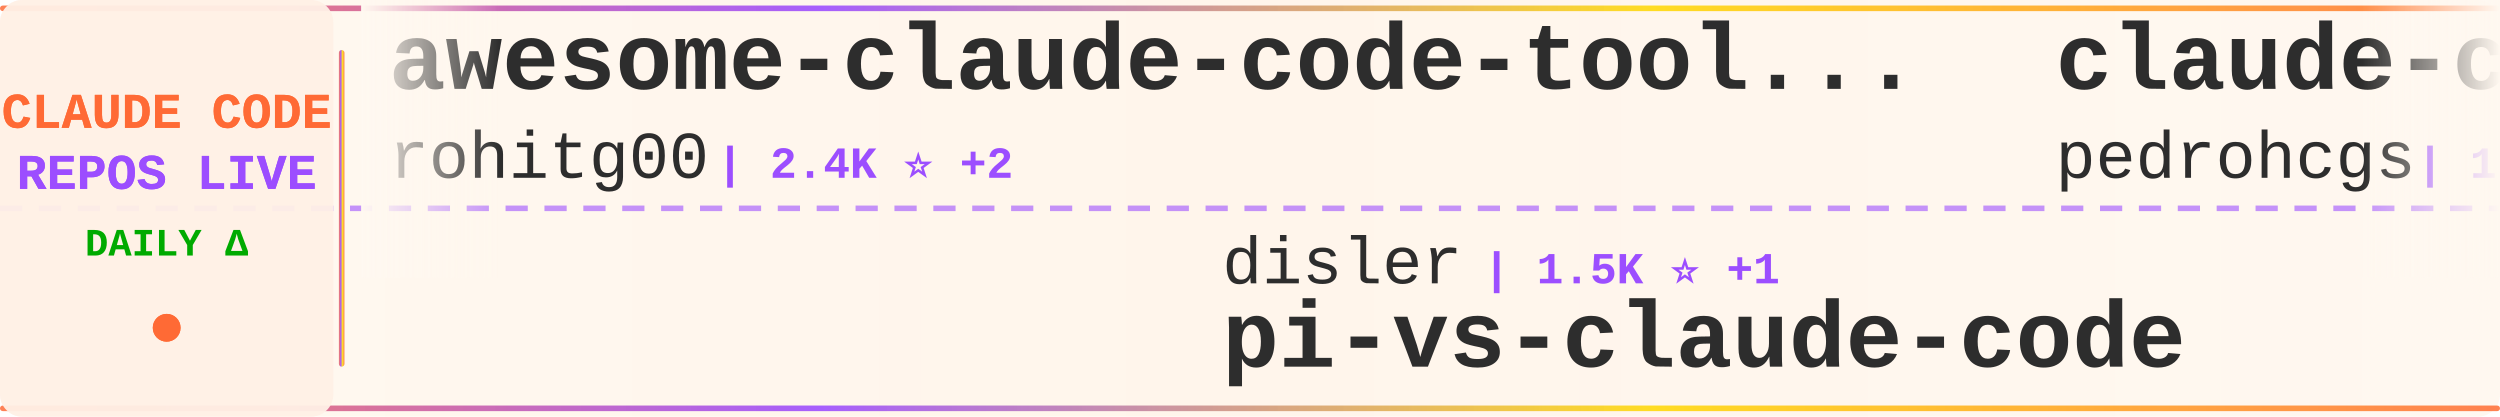
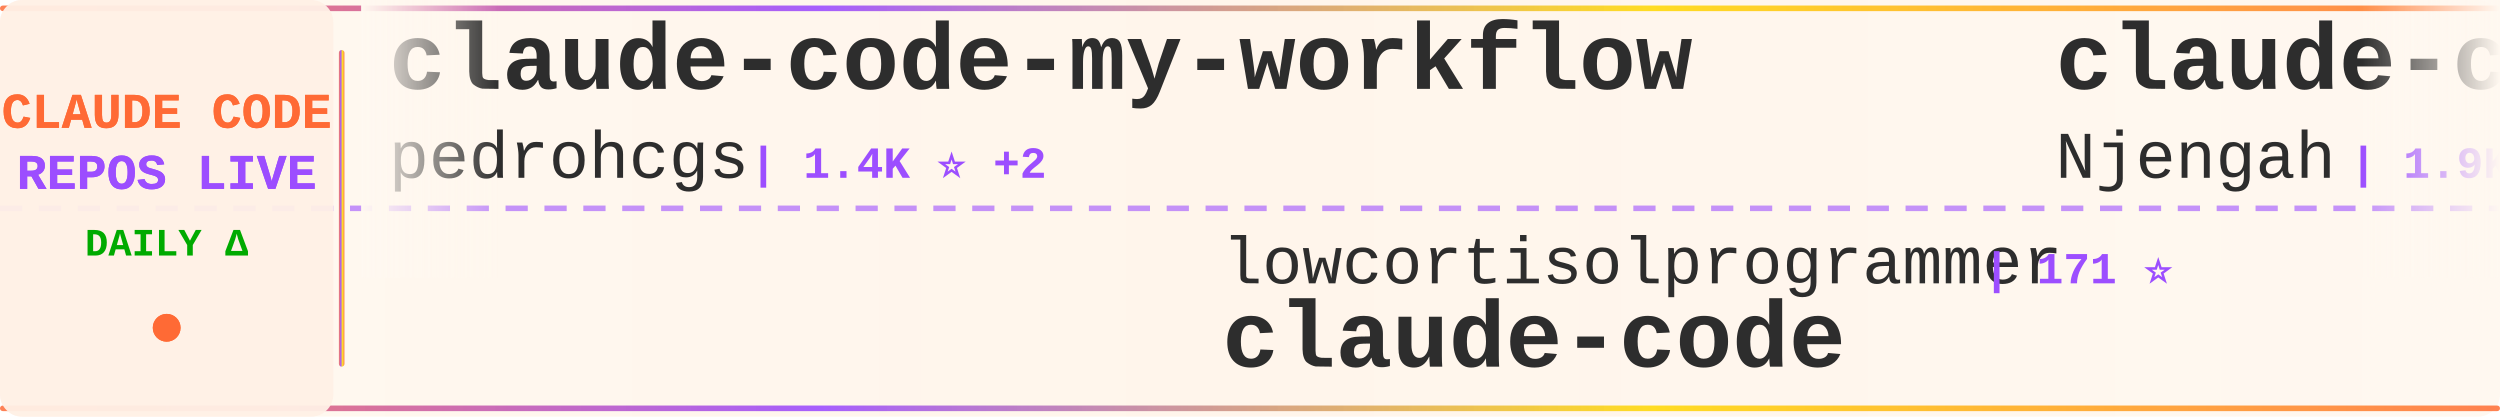
<svg xmlns="http://www.w3.org/2000/svg" width="900" height="150">
  <defs>
    <linearGradient id="tickerBg" x1="0%" y1="0%" x2="100%" y2="0%">
      <stop offset="0%" style="stop-color:#fff8f0;stop-opacity:0.98" />
      <stop offset="50%" style="stop-color:#fff5eb;stop-opacity:1" />
      <stop offset="100%" style="stop-color:#fff8f0;stop-opacity:0.98" />
    </linearGradient>
    <linearGradient id="borderGrad" x1="0%" y1="0%" x2="100%" y2="0%">
      <stop offset="0%" style="stop-color:#FF6B35;stop-opacity:0.85">
        <animate attributeName="stop-opacity" values="0.85;1;0.85" dur="2s" repeatCount="indefinite" />
      </stop>
      <stop offset="33%" style="stop-color:#9C4EFF;stop-opacity:0.9">
        <animate attributeName="stop-opacity" values="0.9;1;0.9" dur="2.2s" repeatCount="indefinite" />
      </stop>
      <stop offset="66%" style="stop-color:#FFD700;stop-opacity:0.85">
        <animate attributeName="stop-opacity" values="0.85;1;0.85" dur="1.8s" repeatCount="indefinite" />
      </stop>
      <stop offset="100%" style="stop-color:#FF6B35;stop-opacity:0.85">
        <animate attributeName="stop-opacity" values="0.85;1;0.85" dur="2s" repeatCount="indefinite" />
      </stop>
    </linearGradient>
    <filter id="textGlow">
      <feGaussianBlur stdDeviation="0.15" result="coloredBlur" />
      <feMerge>
        <feMergeNode in="coloredBlur" />
        <feMergeNode in="SourceGraphic" />
      </feMerge>
    </filter>
    <filter id="metricGlow">
      <feGaussianBlur stdDeviation="0.2" result="coloredBlur" />
      <feMerge>
        <feMergeNode in="coloredBlur" />
        <feMergeNode in="SourceGraphic" />
      </feMerge>
    </filter>
    <linearGradient id="leftFade" x1="0%" y1="0%" x2="100%" y2="0%">
      <stop offset="0%" style="stop-color:#fff8f0;stop-opacity:1" />
      <stop offset="100%" style="stop-color:#fff8f0;stop-opacity:0" />
    </linearGradient>
    <linearGradient id="rightFade" x1="0%" y1="0%" x2="100%" y2="0%">
      <stop offset="0%" style="stop-color:#fff8f0;stop-opacity:0" />
      <stop offset="100%" style="stop-color:#fff8f0;stop-opacity:1" />
    </linearGradient>
  </defs>
  <rect width="900" height="150" fill="url(#tickerBg)" rx="8" />
  <rect x="0" y="2" width="900" height="2" fill="url(#borderGrad)" rx="1" />
  <rect x="0" y="146" width="900" height="2" fill="url(#borderGrad)" rx="1" />
  <line x1="0" y1="75" x2="900" y2="75" stroke="#9C4EFF" stroke-width="2" stroke-dasharray="8 6" opacity="0.6" />
  <rect x="0" y="0" width="120" height="150" fill="#fff0e6" opacity="0.95" rx="8" />
  <text x="60" y="46" font-family="'Courier New', monospace" font-size="18" font-weight="bold" fill="#FF6B35" text-anchor="middle" filter="url(#textGlow)">
    CLAUDE CODE
  </text>
  <text x="60" y="68" font-family="'Courier New', monospace" font-size="18" font-weight="bold" fill="#9C4EFF" text-anchor="middle" filter="url(#textGlow)">
    REPOS LIVE
  </text>
  <text x="60" y="92" font-family="'Courier New', monospace" font-size="14" font-weight="bold" fill="#00aa00" text-anchor="middle">
    DAILY Δ
  </text>
  <circle cx="60" cy="118" r="5" fill="#FF6B35" filter="url(#metricGlow)">
    <animate attributeName="r" values="4;6;4" dur="1.5s" repeatCount="indefinite" />
    <animate attributeName="opacity" values="0.6;1;0.6" dur="1.5s" repeatCount="indefinite" />
  </circle>
  <rect x="122" y="18" width="2" height="114" fill="url(#borderGrad)" rx="1" />
  <clipPath id="tickerClip">
    <rect x="130" y="0" width="770" height="150" />
  </clipPath>
  <g clip-path="url(#tickerClip)">
    <g id="tickerItems">
      <animateTransform attributeName="transform" attributeType="XML" type="translate" from="0 0" to="-3000 0" dur="54s" repeatCount="indefinite" />
      <g transform="translate(0, 0)">
-         <text x="140" y="32" font-family="'Courier New', monospace" font-size="34" font-weight="bold" fill="#2d2d2d">awesome-claude-code-tool...</text>
-         <text x="140" y="64" font-family="'Courier New', monospace" font-size="24" font-weight="normal" fill="#2d2d2d" opacity="1.0">rohitg00</text>
-         <text x="258" y="64" font-family="'Courier New', monospace" font-size="16" font-weight="bold" fill="#9C4EFF"> | 2.4K ⭐ +2</text>
+         <text x="140" y="32" font-family="'Courier New', monospace" font-size="34" font-weight="bold" fill="#2d2d2d">claude-code-my-workflow</text>
+         <text x="140" y="64" font-family="'Courier New', monospace" font-size="24" font-weight="normal" fill="#2d2d2d" opacity="1.0">pedrohcgs</text>
+         <text x="270" y="64" font-family="'Courier New', monospace" font-size="16" font-weight="bold" fill="#9C4EFF"> | 1.4K ⭐ +2</text>
      </g>
      <g transform="translate(300, 0)">
-         <text x="140" y="102" font-family="'Courier New', monospace" font-size="24" font-weight="normal" fill="#2d2d2d" opacity="1.0">disler</text>
-         <text x="234" y="102" font-family="'Courier New', monospace" font-size="16" font-weight="bold" fill="#9C4EFF"> | 1.5K ⭐ +1</text>
-         <text x="140" y="132" font-family="'Courier New', monospace" font-size="34" font-weight="bold" fill="#2d2d2d">pi-vs-claude-code</text>
+         <text x="140" y="102" font-family="'Courier New', monospace" font-size="24" font-weight="normal" fill="#2d2d2d" opacity="1.0">lowcortisolprogrammer</text>
+         <text x="414" y="102" font-family="'Courier New', monospace" font-size="16" font-weight="bold" fill="#9C4EFF"> | 171 ⭐</text>
+         <text x="140" y="132" font-family="'Courier New', monospace" font-size="34" font-weight="bold" fill="#2d2d2d">claude-code</text>
      </g>
      <g transform="translate(600, 0)">
-         <text x="140" y="32" font-family="'Courier New', monospace" font-size="34" font-weight="bold" fill="#2d2d2d">claude-code-my-workflow</text>
-         <text x="140" y="64" font-family="'Courier New', monospace" font-size="24" font-weight="normal" fill="#2d2d2d" opacity="1.0">pedrohcgs</text>
-         <text x="270" y="64" font-family="'Courier New', monospace" font-size="16" font-weight="bold" fill="#9C4EFF"> | 1.4K ⭐</text>
+         <text x="140" y="32" font-family="'Courier New', monospace" font-size="34" font-weight="bold" fill="#2d2d2d">claude-code-cheat-sheet</text>
+         <text x="140" y="64" font-family="'Courier New', monospace" font-size="24" font-weight="normal" fill="#2d2d2d" opacity="1.0">Njengah</text>
+         <text x="246" y="64" font-family="'Courier New', monospace" font-size="16" font-weight="bold" fill="#9C4EFF"> | 1.9K ⭐ +1</text>
      </g>
      <g transform="translate(900, 0)">
-         <text x="140" y="102" font-family="'Courier New', monospace" font-size="24" font-weight="normal" fill="#2d2d2d" opacity="1.0">VILA-Lab</text>
-         <text x="258" y="102" font-family="'Courier New', monospace" font-size="16" font-weight="bold" fill="#9C4EFF"> | 2.0K ⭐ +2</text>
-         <text x="140" y="132" font-family="'Courier New', monospace" font-size="34" font-weight="bold" fill="#2d2d2d">Dive-into-Claude-Code</text>
+         <text x="140" y="102" font-family="'Courier New', monospace" font-size="24" font-weight="normal" fill="#2d2d2d" opacity="1.0">krusemediallc</text>
+         <text x="318" y="102" font-family="'Courier New', monospace" font-size="16" font-weight="bold" fill="#9C4EFF"> | 1.0K ⭐ +1</text>
+         <text x="140" y="132" font-family="'Courier New', monospace" font-size="34" font-weight="bold" fill="#2d2d2d">arcads-claude-code</text>
      </g>
      <g transform="translate(1200, 0)">
-         <text x="140" y="32" font-family="'Courier New', monospace" font-size="34" font-weight="bold" fill="#2d2d2d">ClaudeCode</text>
-         <text x="140" y="64" font-family="'Courier New', monospace" font-size="24" font-weight="normal" fill="#2d2d2d" opacity="1.0">guanshan</text>
-         <text x="258" y="64" font-family="'Courier New', monospace" font-size="16" font-weight="bold" fill="#9C4EFF"> | 61 ⭐</text>
+         <text x="140" y="32" font-family="'Courier New', monospace" font-size="34" font-weight="bold" fill="#2d2d2d">Claude-Code</text>
+         <text x="140" y="64" font-family="'Courier New', monospace" font-size="24" font-weight="normal" fill="#2d2d2d" opacity="1.0">KPR111</text>
+         <text x="234" y="64" font-family="'Courier New', monospace" font-size="16" font-weight="bold" fill="#9C4EFF"> | 18 ⭐</text>
      </g>
      <g transform="translate(1500, 0)">
-         <text x="140" y="102" font-family="'Courier New', monospace" font-size="24" font-weight="normal" fill="#2d2d2d" opacity="1.0">T-Lab-CUHKSZ</text>
-         <text x="306" y="102" font-family="'Courier New', monospace" font-size="16" font-weight="bold" fill="#9C4EFF"> | 326 ⭐</text>
-         <text x="140" y="132" font-family="'Courier New', monospace" font-size="34" font-weight="bold" fill="#2d2d2d">claude-code</text>
+         <text x="140" y="102" font-family="'Courier New', monospace" font-size="24" font-weight="normal" fill="#2d2d2d" opacity="1.0">andrew-kramer-inno</text>
+         <text x="378" y="102" font-family="'Courier New', monospace" font-size="16" font-weight="bold" fill="#9C4EFF"> | 594 ⭐</text>
+         <text x="140" y="132" font-family="'Courier New', monospace" font-size="34" font-weight="bold" fill="#2d2d2d">claude-code-source-build</text>
      </g>
      <g transform="translate(1800, 0)">
-         <text x="140" y="32" font-family="'Courier New', monospace" font-size="34" font-weight="bold" fill="#2d2d2d">claude-code-guide</text>
-         <text x="140" y="64" font-family="'Courier New', monospace" font-size="24" font-weight="normal" fill="#2d2d2d" opacity="1.0">Cranot</text>
-         <text x="234" y="64" font-family="'Courier New', monospace" font-size="16" font-weight="bold" fill="#9C4EFF"> | 2.8K ⭐</text>
+         <text x="140" y="32" font-family="'Courier New', monospace" font-size="34" font-weight="bold" fill="#2d2d2d">claude-code</text>
+         <text x="140" y="64" font-family="'Courier New', monospace" font-size="24" font-weight="normal" fill="#2d2d2d" opacity="1.0">T-Lab-CUHKSZ</text>
+         <text x="306" y="64" font-family="'Courier New', monospace" font-size="16" font-weight="bold" fill="#9C4EFF"> | 326 ⭐</text>
      </g>
      <g transform="translate(2100, 0)">
-         <text x="140" y="102" font-family="'Courier New', monospace" font-size="24" font-weight="normal" fill="#2d2d2d" opacity="1.0">SeemSeam</text>
-         <text x="258" y="102" font-family="'Courier New', monospace" font-size="16" font-weight="bold" fill="#9C4EFF"> | 3.3K ⭐</text>
-         <text x="140" y="132" font-family="'Courier New', monospace" font-size="34" font-weight="bold" fill="#2d2d2d">claude_codex_bridge</text>
+         <text x="140" y="102" font-family="'Courier New', monospace" font-size="24" font-weight="normal" fill="#2d2d2d" opacity="1.0">repowise-dev</text>
+         <text x="306" y="102" font-family="'Courier New', monospace" font-size="16" font-weight="bold" fill="#9C4EFF"> | 1.2K ⭐ +2</text>
+         <text x="140" y="132" font-family="'Courier New', monospace" font-size="34" font-weight="bold" fill="#2d2d2d">claude-code-prompts</text>
      </g>
      <g transform="translate(2400, 0)">
        <text x="140" y="32" font-family="'Courier New', monospace" font-size="34" font-weight="bold" fill="#2d2d2d">claude-code-hooks-master...</text>
        <text x="140" y="64" font-family="'Courier New', monospace" font-size="24" font-weight="normal" fill="#2d2d2d" opacity="1.0">disler</text>
-         <text x="234" y="64" font-family="'Courier New', monospace" font-size="16" font-weight="bold" fill="#9C4EFF"> | 3.8K ⭐ +1</text>
+         <text x="234" y="64" font-family="'Courier New', monospace" font-size="16" font-weight="bold" fill="#9C4EFF"> | 3.8K ⭐</text>
      </g>
      <g transform="translate(2700, 0)">
-         <text x="140" y="102" font-family="'Courier New', monospace" font-size="24" font-weight="normal" fill="#2d2d2d" opacity="1.0">luyao618</text>
-         <text x="258" y="102" font-family="'Courier New', monospace" font-size="16" font-weight="bold" fill="#9C4EFF"> | 1.6K ⭐ +1</text>
-         <text x="140" y="132" font-family="'Courier New', monospace" font-size="34" font-weight="bold" fill="#2d2d2d">Claude-Code-Source-Study</text>
+         <text x="140" y="102" font-family="'Courier New', monospace" font-size="24" font-weight="normal" fill="#2d2d2d" opacity="1.0">ykdojo</text>
+         <text x="234" y="102" font-family="'Courier New', monospace" font-size="16" font-weight="bold" fill="#9C4EFF"> | 9.4K ⭐ +2</text>
+         <text x="140" y="132" font-family="'Courier New', monospace" font-size="34" font-weight="bold" fill="#2d2d2d">claude-code-tips</text>
      </g>
      <g transform="translate(3000, 0)">
-         <text x="140" y="32" font-family="'Courier New', monospace" font-size="34" font-weight="bold" fill="#2d2d2d">awesome-claude-code-tool...</text>
-         <text x="140" y="64" font-family="'Courier New', monospace" font-size="24" font-weight="normal" fill="#2d2d2d" opacity="1.0">rohitg00</text>
-         <text x="258" y="64" font-family="'Courier New', monospace" font-size="16" font-weight="bold" fill="#9C4EFF"> | 2.4K ⭐ +2</text>
+         <text x="140" y="32" font-family="'Courier New', monospace" font-size="34" font-weight="bold" fill="#2d2d2d">claude-code-my-workflow</text>
+         <text x="140" y="64" font-family="'Courier New', monospace" font-size="24" font-weight="normal" fill="#2d2d2d" opacity="1.0">pedrohcgs</text>
+         <text x="270" y="64" font-family="'Courier New', monospace" font-size="16" font-weight="bold" fill="#9C4EFF"> | 1.4K ⭐ +2</text>
      </g>
      <g transform="translate(3300, 0)">
-         <text x="140" y="102" font-family="'Courier New', monospace" font-size="24" font-weight="normal" fill="#2d2d2d" opacity="1.0">disler</text>
-         <text x="234" y="102" font-family="'Courier New', monospace" font-size="16" font-weight="bold" fill="#9C4EFF"> | 1.5K ⭐ +1</text>
-         <text x="140" y="132" font-family="'Courier New', monospace" font-size="34" font-weight="bold" fill="#2d2d2d">pi-vs-claude-code</text>
+         <text x="140" y="102" font-family="'Courier New', monospace" font-size="24" font-weight="normal" fill="#2d2d2d" opacity="1.0">lowcortisolprogrammer</text>
+         <text x="414" y="102" font-family="'Courier New', monospace" font-size="16" font-weight="bold" fill="#9C4EFF"> | 171 ⭐</text>
+         <text x="140" y="132" font-family="'Courier New', monospace" font-size="34" font-weight="bold" fill="#2d2d2d">claude-code</text>
      </g>
      <g transform="translate(3600, 0)">
-         <text x="140" y="32" font-family="'Courier New', monospace" font-size="34" font-weight="bold" fill="#2d2d2d">claude-code-my-workflow</text>
-         <text x="140" y="64" font-family="'Courier New', monospace" font-size="24" font-weight="normal" fill="#2d2d2d" opacity="1.0">pedrohcgs</text>
-         <text x="270" y="64" font-family="'Courier New', monospace" font-size="16" font-weight="bold" fill="#9C4EFF"> | 1.4K ⭐</text>
+         <text x="140" y="32" font-family="'Courier New', monospace" font-size="34" font-weight="bold" fill="#2d2d2d">claude-code-cheat-sheet</text>
+         <text x="140" y="64" font-family="'Courier New', monospace" font-size="24" font-weight="normal" fill="#2d2d2d" opacity="1.0">Njengah</text>
+         <text x="246" y="64" font-family="'Courier New', monospace" font-size="16" font-weight="bold" fill="#9C4EFF"> | 1.9K ⭐ +1</text>
      </g>
      <g transform="translate(3900, 0)">
-         <text x="140" y="102" font-family="'Courier New', monospace" font-size="24" font-weight="normal" fill="#2d2d2d" opacity="1.0">VILA-Lab</text>
-         <text x="258" y="102" font-family="'Courier New', monospace" font-size="16" font-weight="bold" fill="#9C4EFF"> | 2.0K ⭐ +2</text>
-         <text x="140" y="132" font-family="'Courier New', monospace" font-size="34" font-weight="bold" fill="#2d2d2d">Dive-into-Claude-Code</text>
+         <text x="140" y="102" font-family="'Courier New', monospace" font-size="24" font-weight="normal" fill="#2d2d2d" opacity="1.0">krusemediallc</text>
+         <text x="318" y="102" font-family="'Courier New', monospace" font-size="16" font-weight="bold" fill="#9C4EFF"> | 1.0K ⭐ +1</text>
+         <text x="140" y="132" font-family="'Courier New', monospace" font-size="34" font-weight="bold" fill="#2d2d2d">arcads-claude-code</text>
      </g>
    </g>
  </g>
  <rect x="130" y="0" width="50" height="100" fill="url(#leftFade)" />
  <rect x="850" y="0" width="50" height="100" fill="url(#rightFade)" />
</svg>
